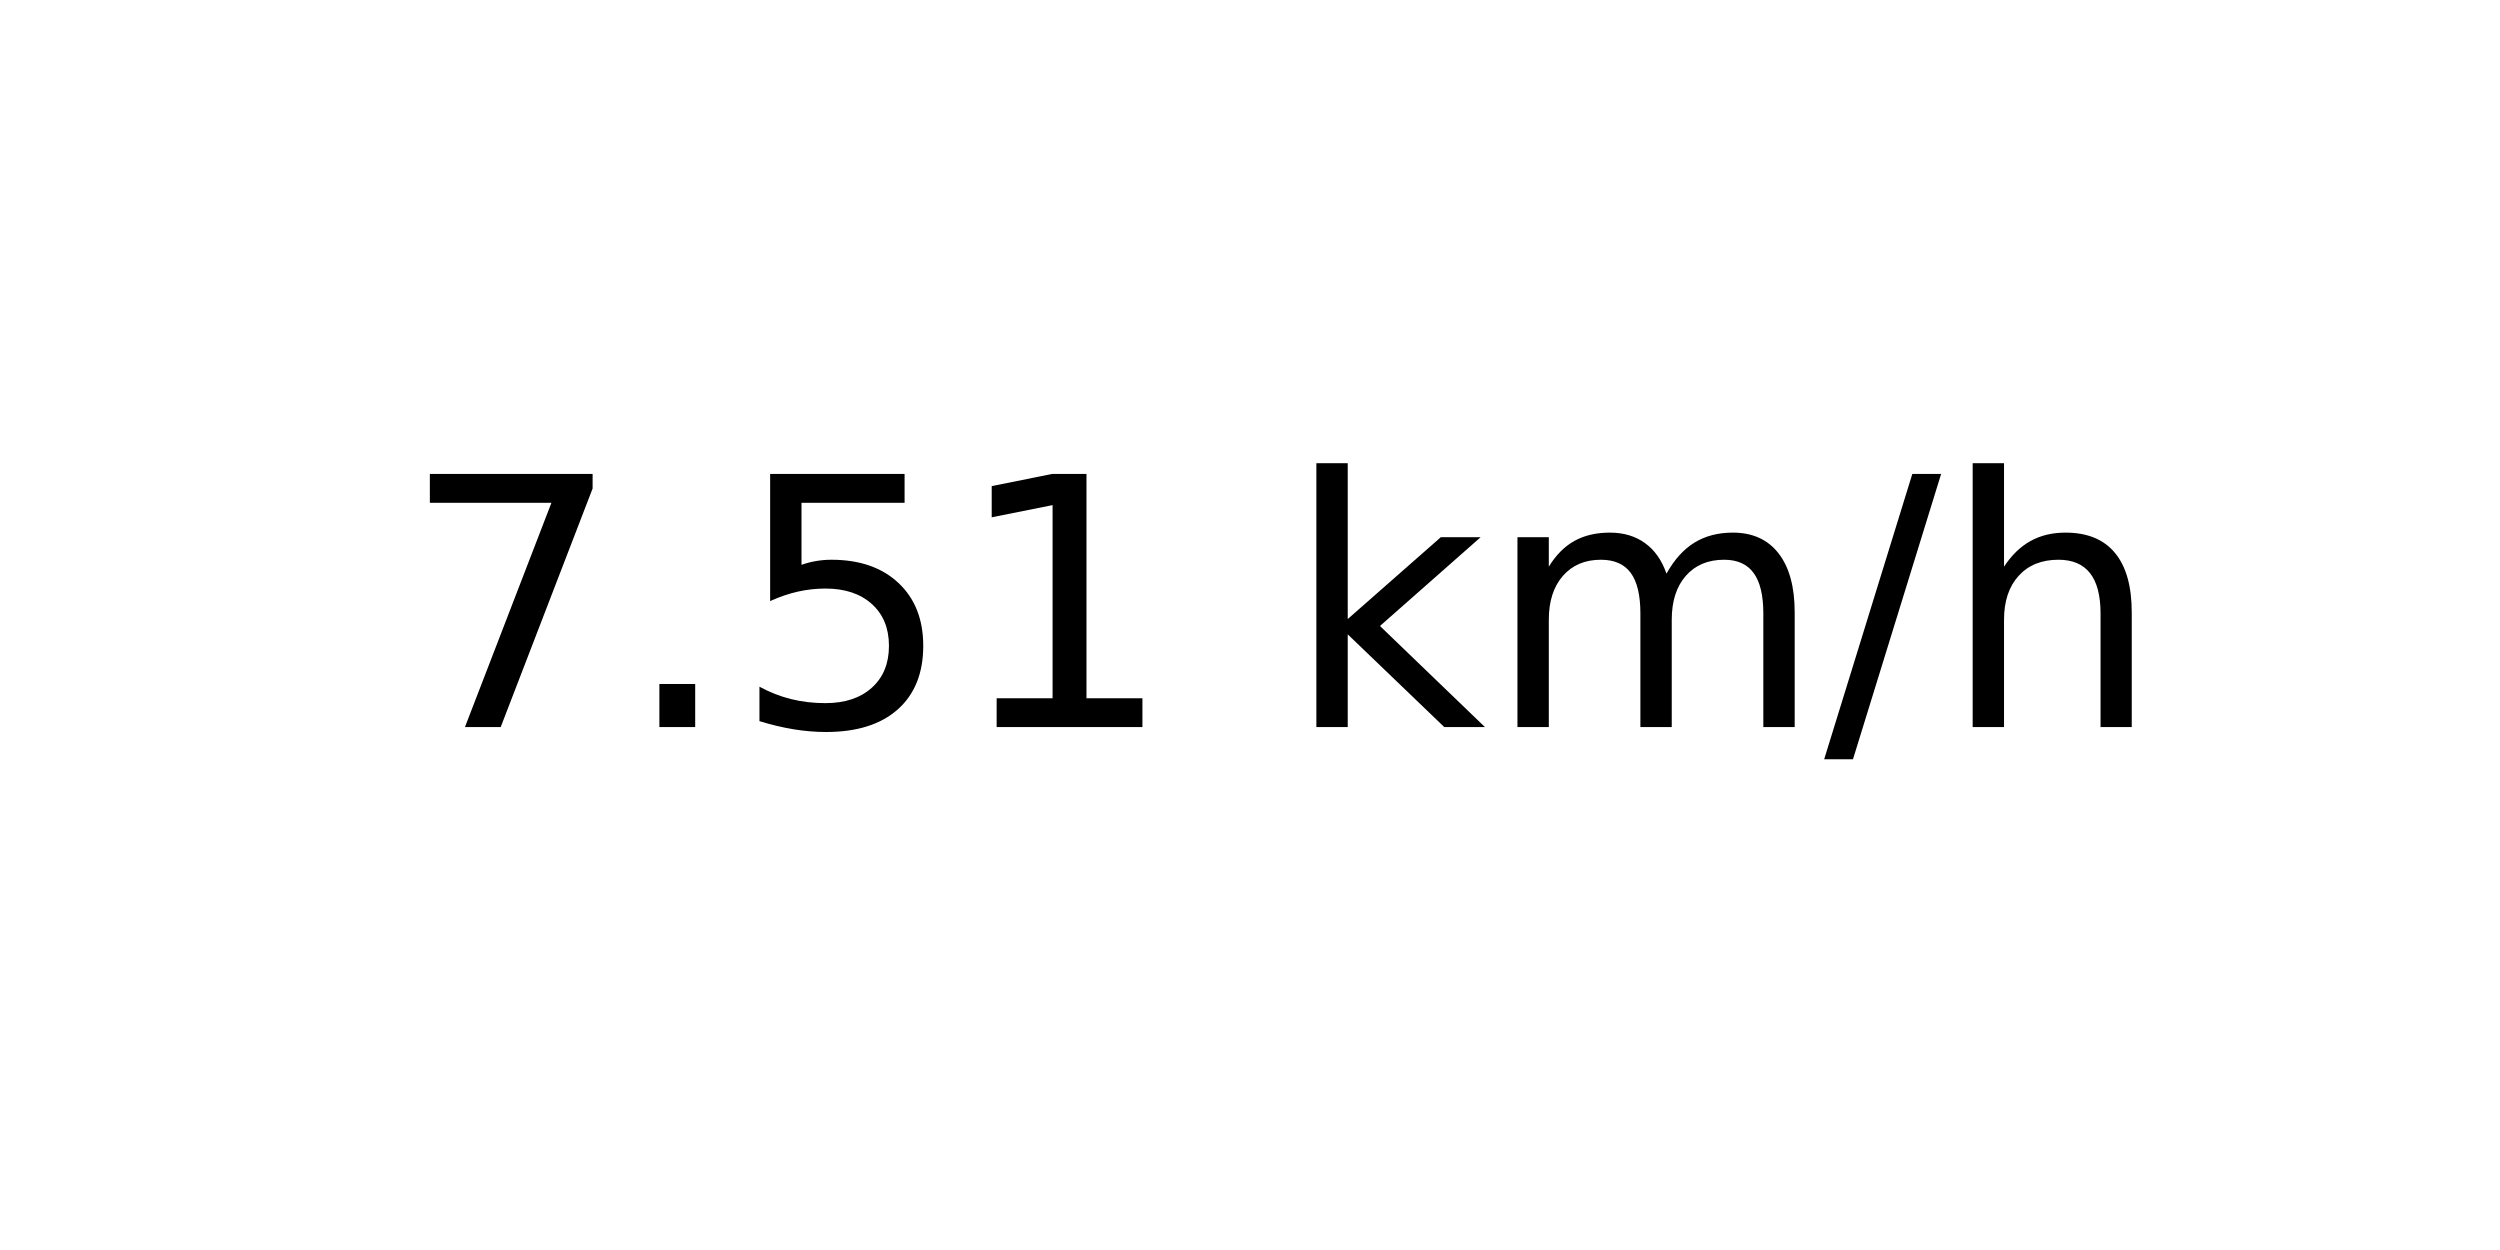
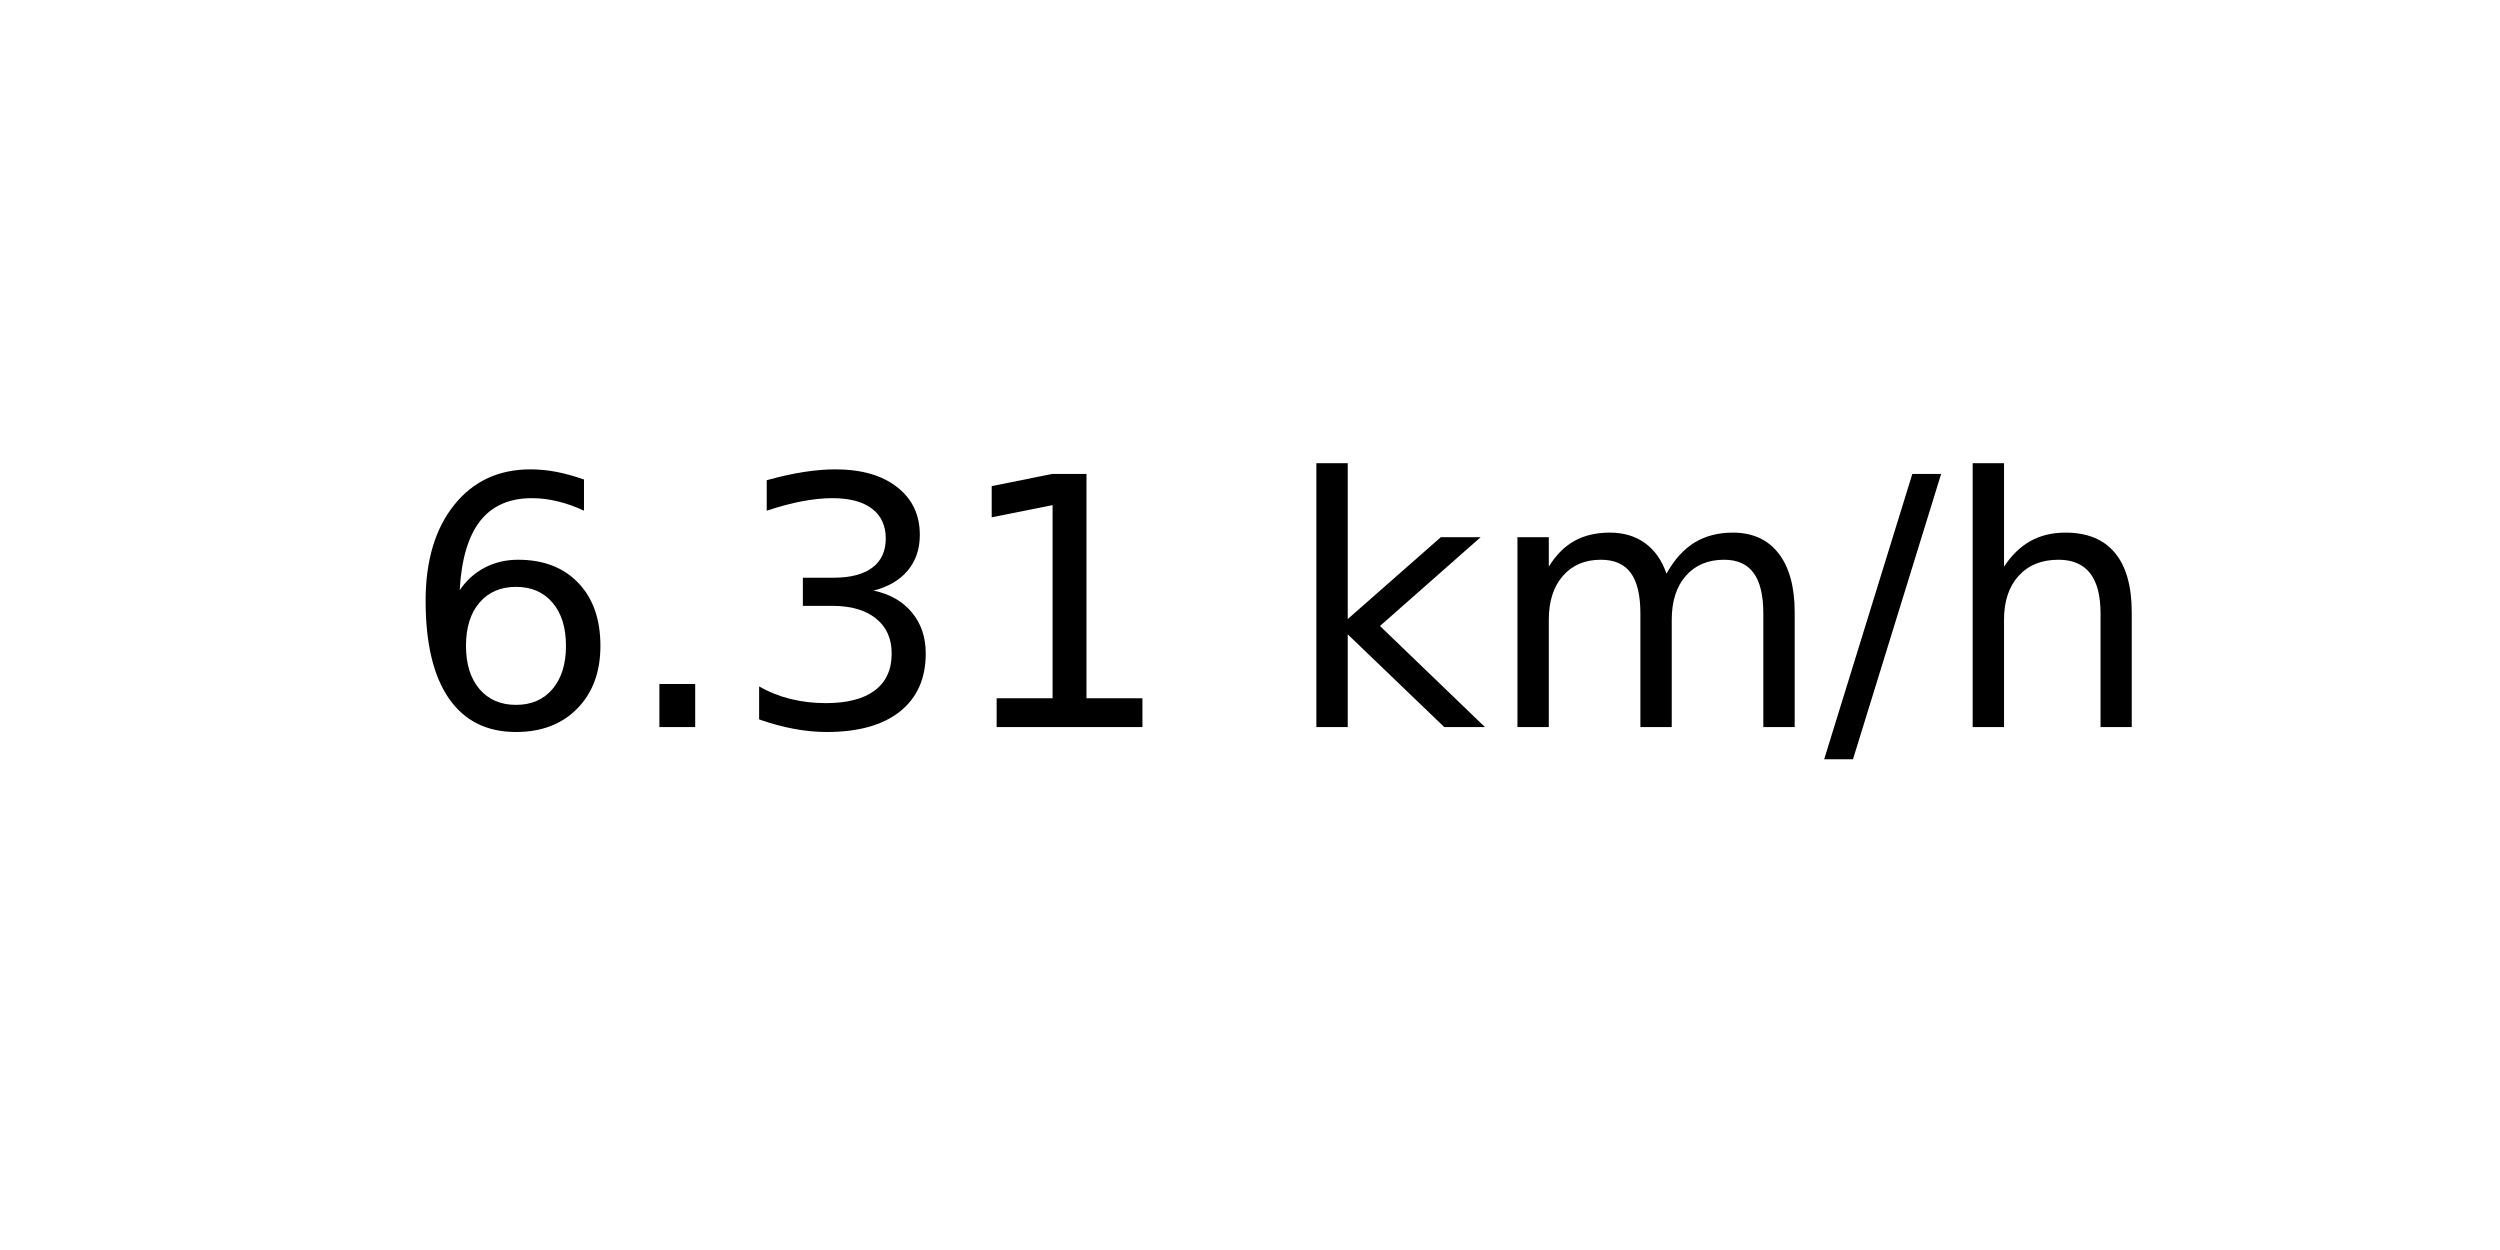
<svg xmlns="http://www.w3.org/2000/svg" xmlns:xlink="http://www.w3.org/1999/xlink" width="72pt" height="36pt" viewBox="0 0 72 36" version="1.1">
  <defs>
    <style type="text/css">*{stroke-linejoin: round; stroke-linecap: butt}</style>
  </defs>
  <g id="figure_1">
    <g id="axes_1">
      <g id="text_1">
        <g transform="translate(11.55937 20.93937) scale(0.1 -0.1)">
          <defs>
-             <path id="DejaVuSans-37" d="M 525 4666  L 3525 4666  L 3525 4397  L 1831 0  L 1172 0  L 2766 4134  L 525 4134  L 525 4666  z " transform="scale(0.015625)" />
+             <path id="DejaVuSans-36" d="M 2113 2584  Q 1688 2584 1439 2293  Q 1191 2003 1191 1497  Q 1191 994 1439 701  Q 1688 409 2113 409  Q 2538 409 2786 701  Q 3034 994 3034 1497  Q 3034 2003 2786 2293  Q 2538 2584 2113 2584  z M 3366 4563  L 3366 3988  Q 3128 4100 2886 4159  Q 2644 4219 2406 4219  Q 1781 4219 1451 3797  Q 1122 3375 1075 2522  Q 1259 2794 1537 2939  Q 1816 3084 2150 3084  Q 2853 3084 3261 2657  Q 3669 2231 3669 1497  Q 3669 778 3244 343  Q 2819 -91 2113 -91  Q 1303 -91 875 529  Q 447 1150 447 2328  Q 447 3434 972 4092  Q 1497 4750 2381 4750  Q 2619 4750 2861 4703  Q 3103 4656 3366 4563  z " transform="scale(0.015625)" />
            <path id="DejaVuSans-2e" d="M 684 794  L 1344 794  L 1344 0  L 684 0  L 684 794  z " transform="scale(0.015625)" />
-             <path id="DejaVuSans-35" d="M 691 4666  L 3169 4666  L 3169 4134  L 1269 4134  L 1269 2991  Q 1406 3038 1543 3061  Q 1681 3084 1819 3084  Q 2600 3084 3056 2656  Q 3513 2228 3513 1497  Q 3513 744 3044 326  Q 2575 -91 1722 -91  Q 1428 -91 1123 -41  Q 819 9 494 109  L 494 744  Q 775 591 1075 516  Q 1375 441 1709 441  Q 2250 441 2565 725  Q 2881 1009 2881 1497  Q 2881 1984 2565 2268  Q 2250 2553 1709 2553  Q 1456 2553 1204 2497  Q 953 2441 691 2322  L 691 4666  z " transform="scale(0.015625)" />
+             <path id="DejaVuSans-33" d="M 2597 2516  Q 3050 2419 3304 2112  Q 3559 1806 3559 1356  Q 3559 666 3084 287  Q 2609 -91 1734 -91  Q 1441 -91 1130 -33  Q 819 25 488 141  L 488 750  Q 750 597 1062 519  Q 1375 441 1716 441  Q 2309 441 2620 675  Q 2931 909 2931 1356  Q 2931 1769 2642 2001  Q 2353 2234 1838 2234  L 1294 2234  L 1294 2753  L 1863 2753  Q 2328 2753 2575 2939  Q 2822 3125 2822 3475  Q 2822 3834 2567 4026  Q 2313 4219 1838 4219  Q 1578 4219 1281 4162  Q 984 4106 628 3988  L 628 4550  Q 988 4650 1302 4700  Q 1616 4750 1894 4750  Q 2613 4750 3031 4423  Q 3450 4097 3450 3541  Q 3450 3153 3228 2886  Q 3006 2619 2597 2516  z " transform="scale(0.015625)" />
            <path id="DejaVuSans-31" d="M 794 531  L 1825 531  L 1825 4091  L 703 3866  L 703 4441  L 1819 4666  L 2450 4666  L 2450 531  L 3481 531  L 3481 0  L 794 0  L 794 531  z " transform="scale(0.015625)" />
            <path id="DejaVuSans-20" transform="scale(0.015625)" />
            <path id="DejaVuSans-6b" d="M 581 4863  L 1159 4863  L 1159 1991  L 2875 3500  L 3609 3500  L 1753 1863  L 3688 0  L 2938 0  L 1159 1709  L 1159 0  L 581 0  L 581 4863  z " transform="scale(0.015625)" />
            <path id="DejaVuSans-6d" d="M 3328 2828  Q 3544 3216 3844 3400  Q 4144 3584 4550 3584  Q 5097 3584 5394 3201  Q 5691 2819 5691 2113  L 5691 0  L 5113 0  L 5113 2094  Q 5113 2597 4934 2840  Q 4756 3084 4391 3084  Q 3944 3084 3684 2787  Q 3425 2491 3425 1978  L 3425 0  L 2847 0  L 2847 2094  Q 2847 2600 2669 2842  Q 2491 3084 2119 3084  Q 1678 3084 1418 2786  Q 1159 2488 1159 1978  L 1159 0  L 581 0  L 581 3500  L 1159 3500  L 1159 2956  Q 1356 3278 1631 3431  Q 1906 3584 2284 3584  Q 2666 3584 2933 3390  Q 3200 3197 3328 2828  z " transform="scale(0.015625)" />
            <path id="DejaVuSans-2f" d="M 1625 4666  L 2156 4666  L 531 -594  L 0 -594  L 1625 4666  z " transform="scale(0.015625)" />
            <path id="DejaVuSans-68" d="M 3513 2113  L 3513 0  L 2938 0  L 2938 2094  Q 2938 2591 2744 2837  Q 2550 3084 2163 3084  Q 1697 3084 1428 2787  Q 1159 2491 1159 1978  L 1159 0  L 581 0  L 581 4863  L 1159 4863  L 1159 2956  Q 1366 3272 1645 3428  Q 1925 3584 2291 3584  Q 2894 3584 3203 3211  Q 3513 2838 3513 2113  z " transform="scale(0.015625)" />
          </defs>
-           <use xlink:href="#DejaVuSans-37" />
+           <use xlink:href="#DejaVuSans-36" />
          <use xlink:href="#DejaVuSans-2e" x="63.623" />
-           <use xlink:href="#DejaVuSans-35" x="95.41" />
+           <use xlink:href="#DejaVuSans-33" x="95.41" />
          <use xlink:href="#DejaVuSans-31" x="159.033" />
          <use xlink:href="#DejaVuSans-20" x="222.656" />
          <use xlink:href="#DejaVuSans-6b" x="254.443" />
          <use xlink:href="#DejaVuSans-6d" x="312.354" />
          <use xlink:href="#DejaVuSans-2f" x="409.766" />
          <use xlink:href="#DejaVuSans-68" x="443.457" />
        </g>
      </g>
    </g>
  </g>
</svg>
